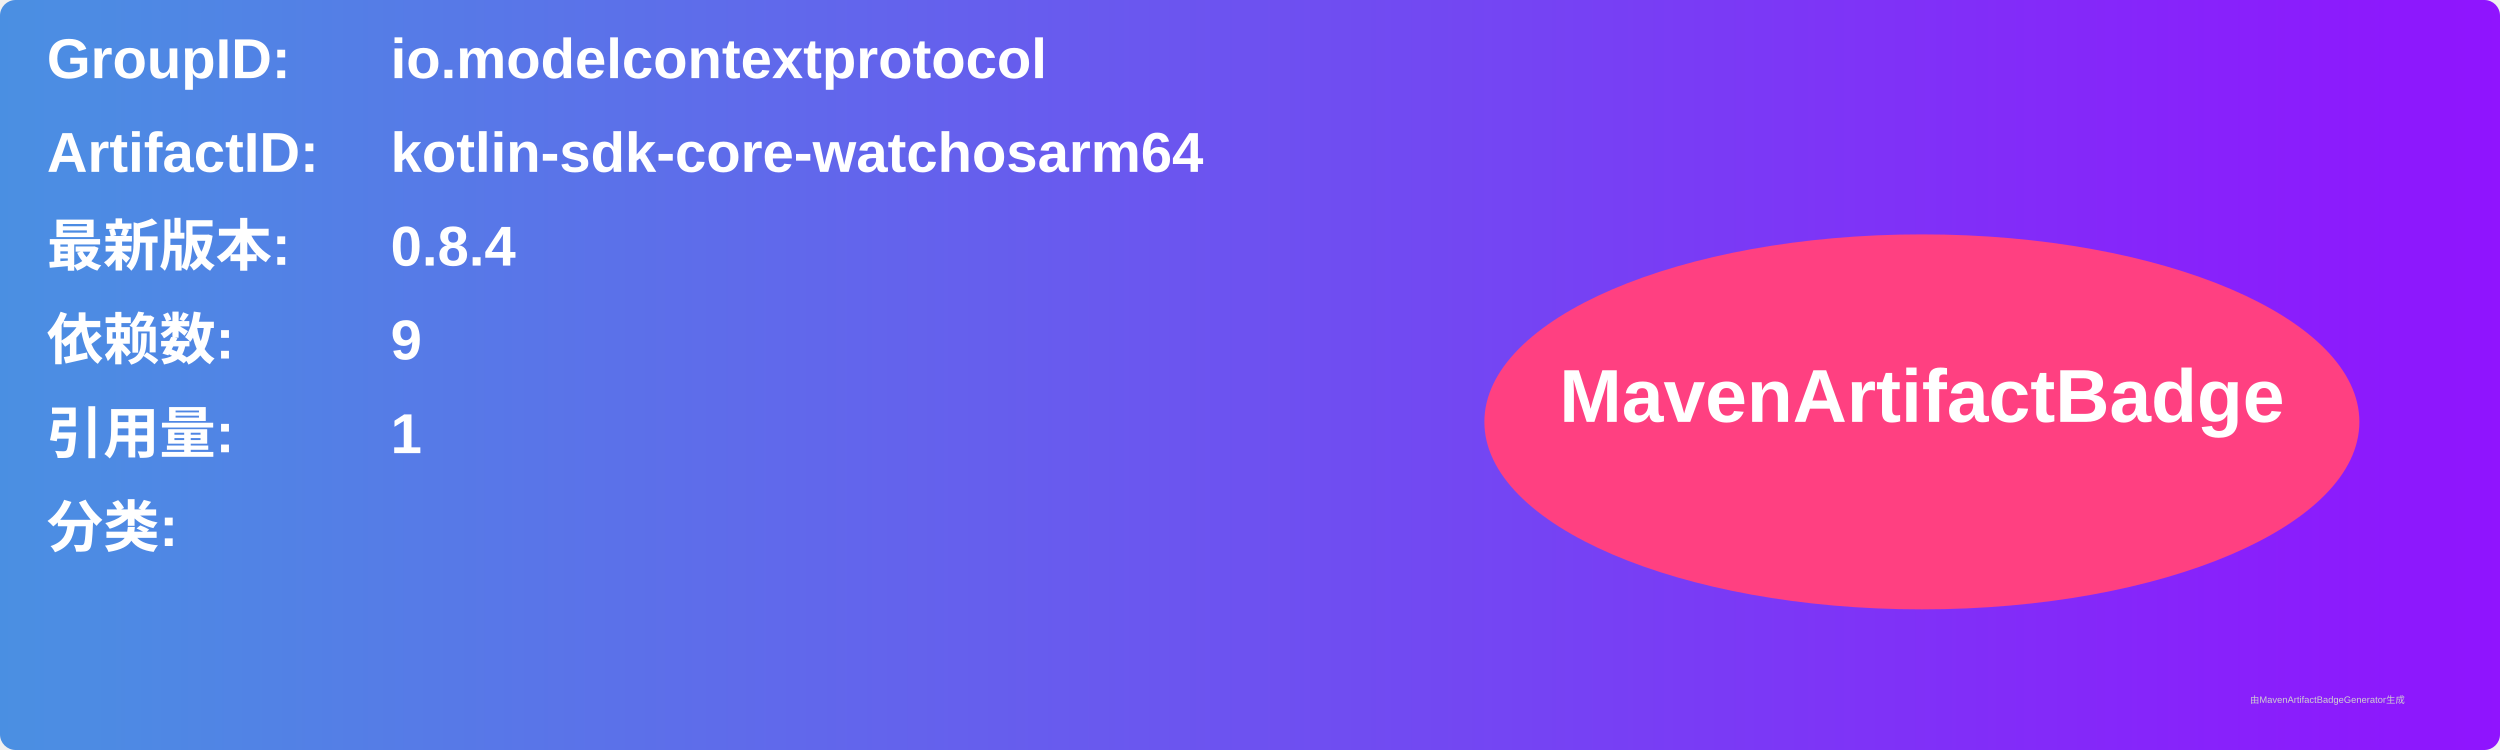
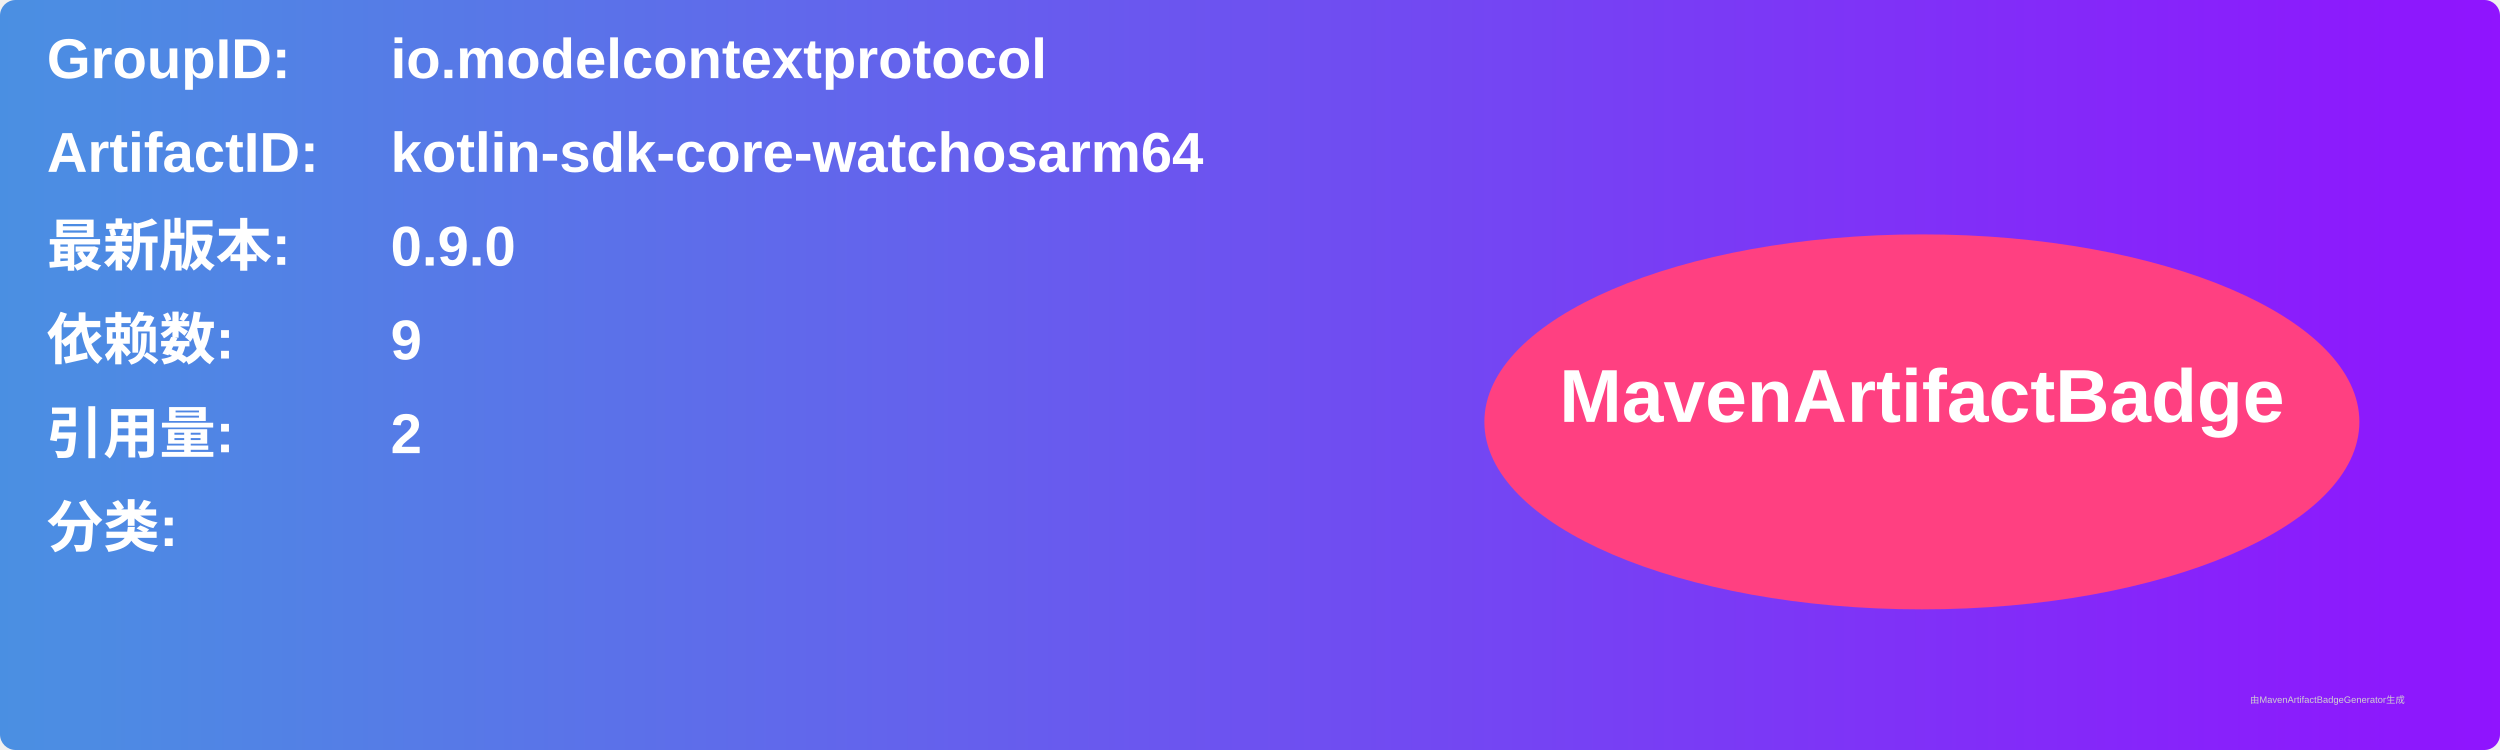
<svg xmlns="http://www.w3.org/2000/svg" width="800" height="240" viewBox="0 0 800 240">
  <linearGradient id="grad" x1="0%" y1="0%" x2="100%" y2="0%">
    <stop offset="0%" stop-color="#4a90e2" />
    <stop offset="100%" stop-color="#9013fe" />
  </linearGradient>
  <rect width="100%" height="100%" rx="5" ry="5" fill="url(#grad)" />
  <g transform="translate(15, 15)">
    <text x="0" y="10" font-family="Arial" font-size="18" fill="white" font-weight="bold" width="260">GroupID:</text>
    <text x="110" y="10" font-family="Arial" font-size="18" fill="white" font-weight="bold" width="460">io.modelcontextprotocol</text>
    <text x="0" y="40" font-family="Arial" font-size="18" fill="white" font-weight="bold" width="260">ArtifactID:</text>
    <text x="110" y="40" font-family="Arial" font-size="18" fill="white" font-weight="bold" width="460">kotlin-sdk-core-watchosarm64</text>
    <text x="0" y="70" font-family="Arial" font-size="18" fill="white" font-weight="bold">最新版本:</text>
    <text x="110" y="70" font-family="Arial" font-size="18" fill="white" font-weight="bold">
-       <tspan font-weight="bold">0.8.4</tspan>
+       <tspan font-weight="bold">0.9.0</tspan>
    </text>
    <text x="0" y="100" font-family="Arial" font-size="18" fill="white" font-weight="bold">依赖数: </text>
    <text x="110" y="100" font-family="Arial" font-size="18" fill="white">
      <tspan font-weight="bold">9</tspan>
    </text>
    <text x="0" y="130" font-family="Arial" font-size="18" fill="white" font-weight="bold">引用量: </text>
    <text x="110" y="130" font-family="Arial" font-size="18" fill="white">
-       <tspan font-weight="bold">1</tspan>
+       <tspan font-weight="bold">2</tspan>
    </text>
    <text x="0" y="160" font-family="Arial" font-size="18" fill="white" font-weight="bold">分类:</text>
    <text x="10" y="190" font-family="Arial" font-size="10" fill="white">
      <tspan font-weight="bold" />
    </text>
    <ellipse cx="600" cy="120" rx="140" ry="60" fill="#ff4081" />
    <text x="600" y="120" text-anchor="middle" font-family="Arial" font-size="24" fill="white" font-weight="bold">MavenArtifactBadge</text>
  </g>
  <text x="720" y="225" font-family="Arial" font-size="3" fill="#d0d0d0">由MavenArtifactBadgeGenerator生成</text>
</svg>
